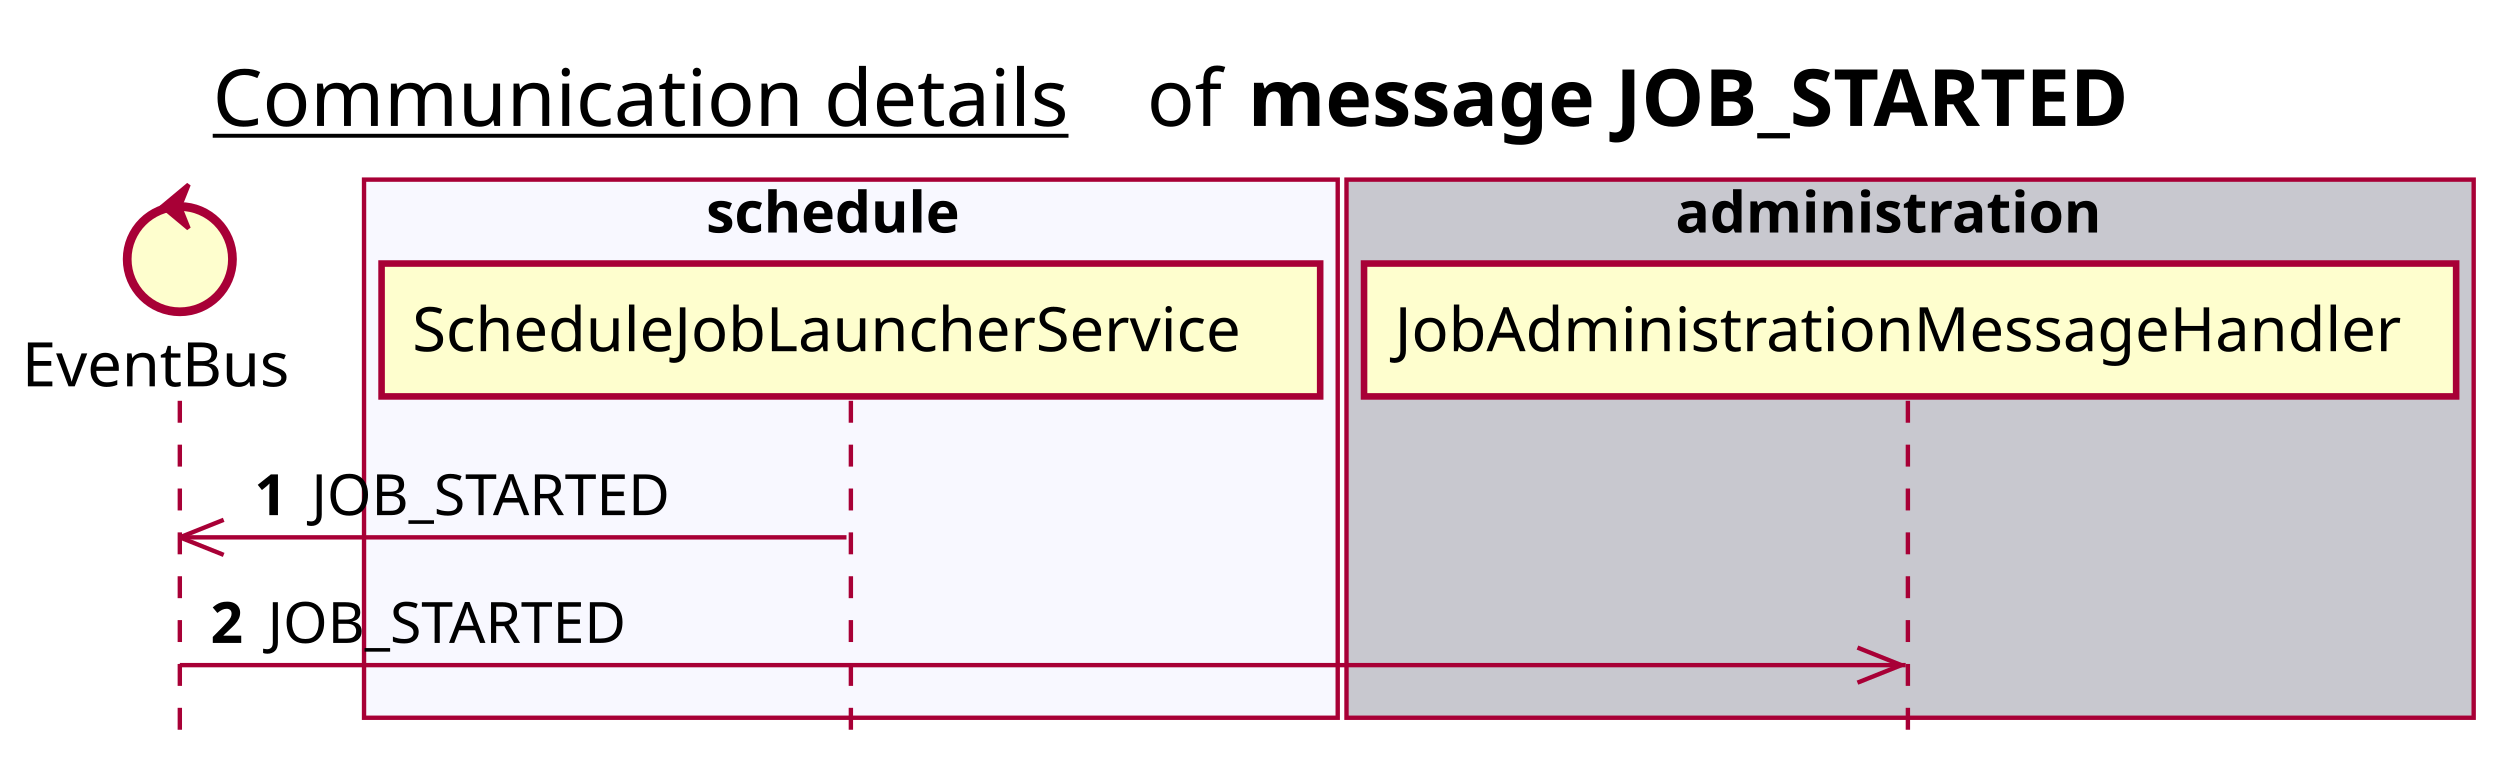
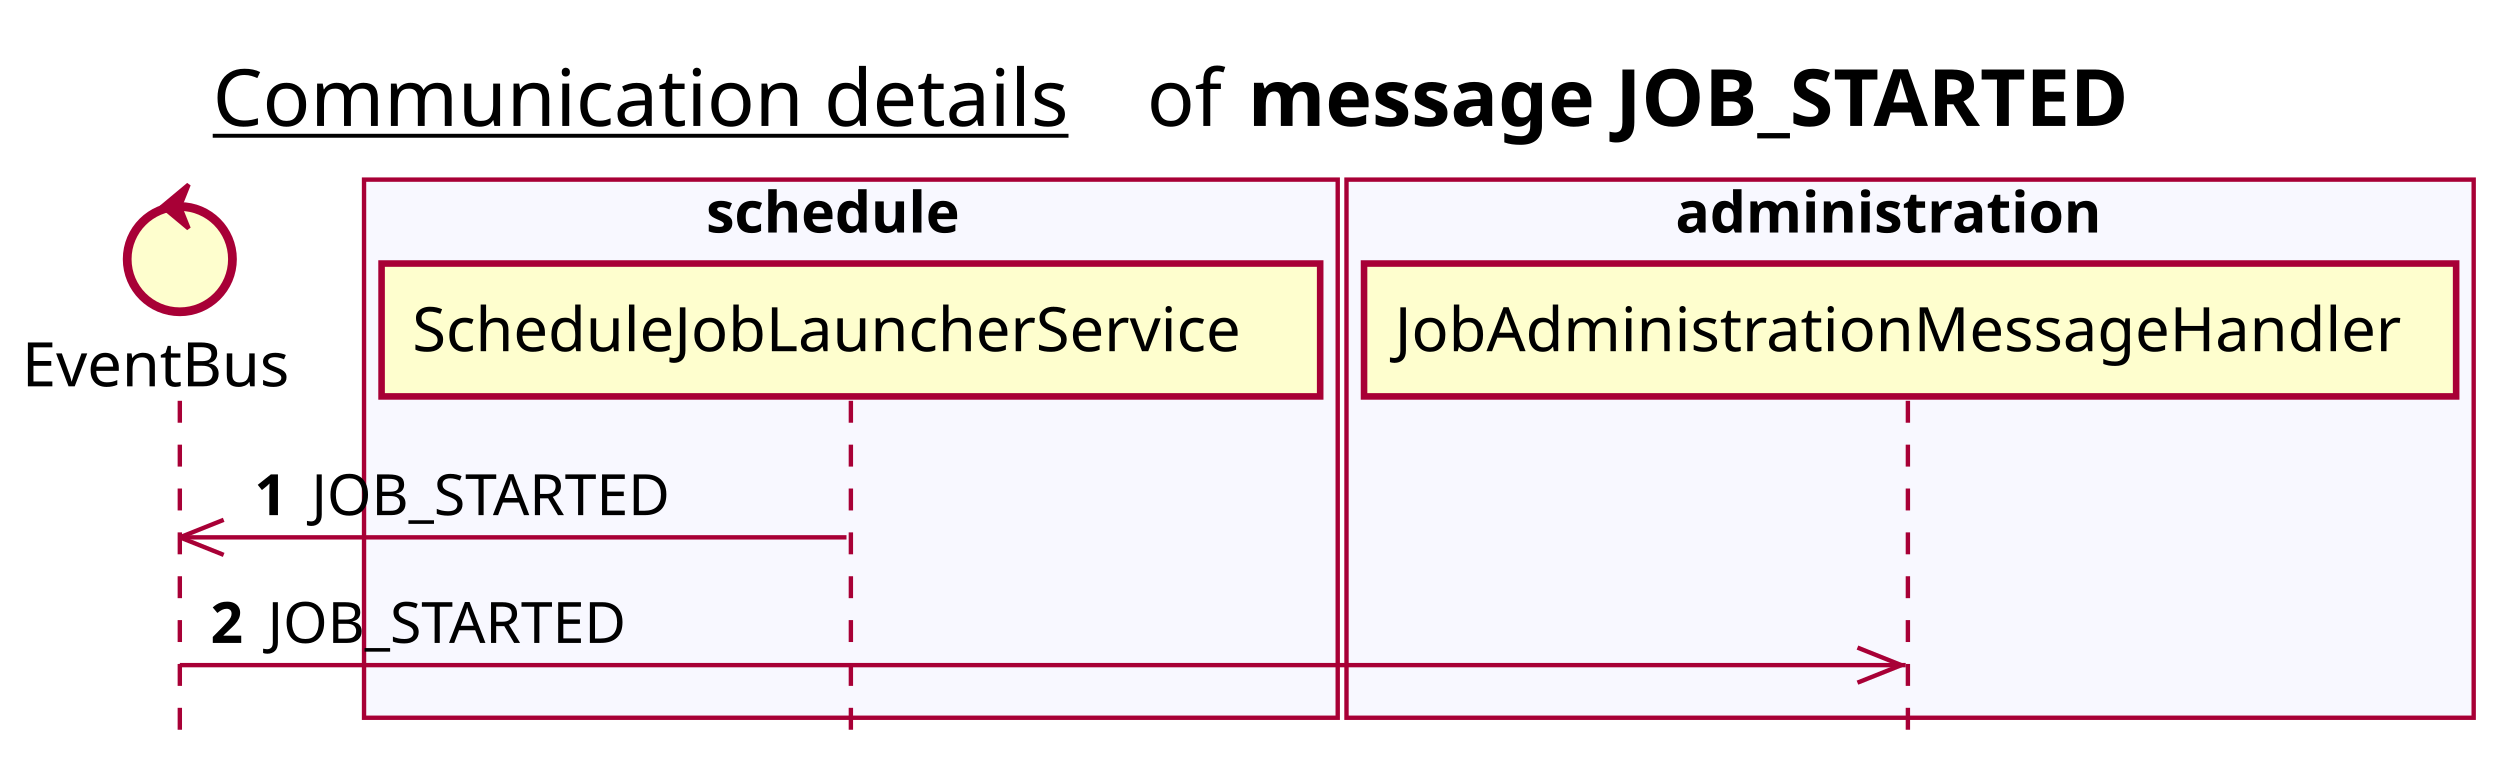
<svg xmlns="http://www.w3.org/2000/svg" contentScriptType="application/ecmascript" contentStyleType="text/css" height="176px" preserveAspectRatio="none" style="width:570px;height:176px;background:#FFFFFF;" version="1.1" viewBox="0 0 570 176" width="570px" zoomAndPan="magnify">
  <defs />
  <g>
    <text fill="#000000" font-family="sans-serif" font-size="18" lengthAdjust="spacing" text-decoration="underline" textLength="201" x="48.5" y="28.708">Communication details</text>
    <text fill="#000000" font-family="sans-serif" font-size="18" lengthAdjust="spacing" textLength="17" x="261.5" y="28.708">of</text>
    <text fill="#000000" font-family="sans-serif" font-size="18" font-weight="bold" lengthAdjust="spacing" textLength="232" x="284.5" y="28.708">message JOB_STARTED</text>
    <rect fill="#F8F8FF" height="122.695" style="stroke:#A80036;stroke-width:1.0;" width="222" x="83" y="40.953" />
    <text fill="#000000" font-family="sans-serif" font-size="13" font-weight="bold" lengthAdjust="spacing" textLength="66" x="161" y="53.02">schedule</text>
-     <rect fill="#C8C8CF" height="122.695" style="stroke:#A80036;stroke-width:1.0;" width="257" x="307" y="40.953" />
+     <rect fill="#F8F8FF" height="122.695" style="stroke:#A80036;stroke-width:1.0;" width="257" x="307" y="40.953" />
    <text fill="#000000" font-family="sans-serif" font-size="13" font-weight="bold" lengthAdjust="spacing" textLength="107" x="382" y="53.02">administration</text>
    <line style="stroke:#A80036;stroke-width:1.0;stroke-dasharray:5.0,5.0;" x1="41" x2="41" y1="91.383" y2="169.648" />
    <line style="stroke:#A80036;stroke-width:1.0;stroke-dasharray:5.0,5.0;" x1="194" x2="194" y1="91.383" y2="169.648" />
    <line style="stroke:#A80036;stroke-width:1.0;stroke-dasharray:5.0,5.0;" x1="435" x2="435" y1="91.383" y2="169.648" />
    <text fill="#000000" font-family="sans-serif" font-size="14" lengthAdjust="spacing" textLength="66" x="5" y="88.081">EventBus</text>
    <ellipse cx="41" cy="59.086" fill="#FEFECE" rx="12" ry="12" style="stroke:#A80036;stroke-width:2.0;" />
    <polygon fill="#A80036" points="37,47.086,43,42.086,41,47.086,43,52.086,37,47.086" style="stroke:#A80036;stroke-width:1.0;" />
    <rect fill="#FEFECE" height="30.297" style="stroke:#A80036;stroke-width:1.5;" width="214" x="87" y="60.086" />
    <text fill="#000000" font-family="sans-serif" font-size="14" lengthAdjust="spacing" textLength="200" x="94" y="80.081">ScheduleJobLauncherService</text>
    <rect fill="#FEFECE" height="30.297" style="stroke:#A80036;stroke-width:1.5;" width="249" x="311" y="60.086" />
    <text fill="#000000" font-family="sans-serif" font-size="14" lengthAdjust="spacing" textLength="235" x="318" y="80.081">JobAdministrationMessageHandler</text>
    <line style="stroke:#A80036;stroke-width:1.0;" x1="41" x2="51" y1="122.516" y2="118.516" />
    <line style="stroke:#A80036;stroke-width:1.0;" x1="41" x2="51" y1="122.516" y2="126.516" />
    <line style="stroke:#A80036;stroke-width:1.0;" x1="41" x2="193" y1="122.516" y2="122.516" />
    <text fill="#000000" font-family="sans-serif" font-size="13" font-weight="bold" lengthAdjust="spacing" textLength="9" x="58" y="117.45">1</text>
    <text fill="#000000" font-family="sans-serif" font-size="13" lengthAdjust="spacing" textLength="87" x="71" y="117.45">JOB_STARTED</text>
    <line style="stroke:#A80036;stroke-width:1.0;" x1="433.5" x2="423.5" y1="151.648" y2="147.648" />
    <line style="stroke:#A80036;stroke-width:1.0;" x1="433.5" x2="423.5" y1="151.648" y2="155.648" />
    <line style="stroke:#A80036;stroke-width:1.0;" x1="41" x2="434.5" y1="151.648" y2="151.648" />
    <text fill="#000000" font-family="sans-serif" font-size="13" font-weight="bold" lengthAdjust="spacing" textLength="9" x="48" y="146.583">2</text>
    <text fill="#000000" font-family="sans-serif" font-size="13" lengthAdjust="spacing" textLength="87" x="61" y="146.583">JOB_STARTED</text>
  </g>
</svg>
